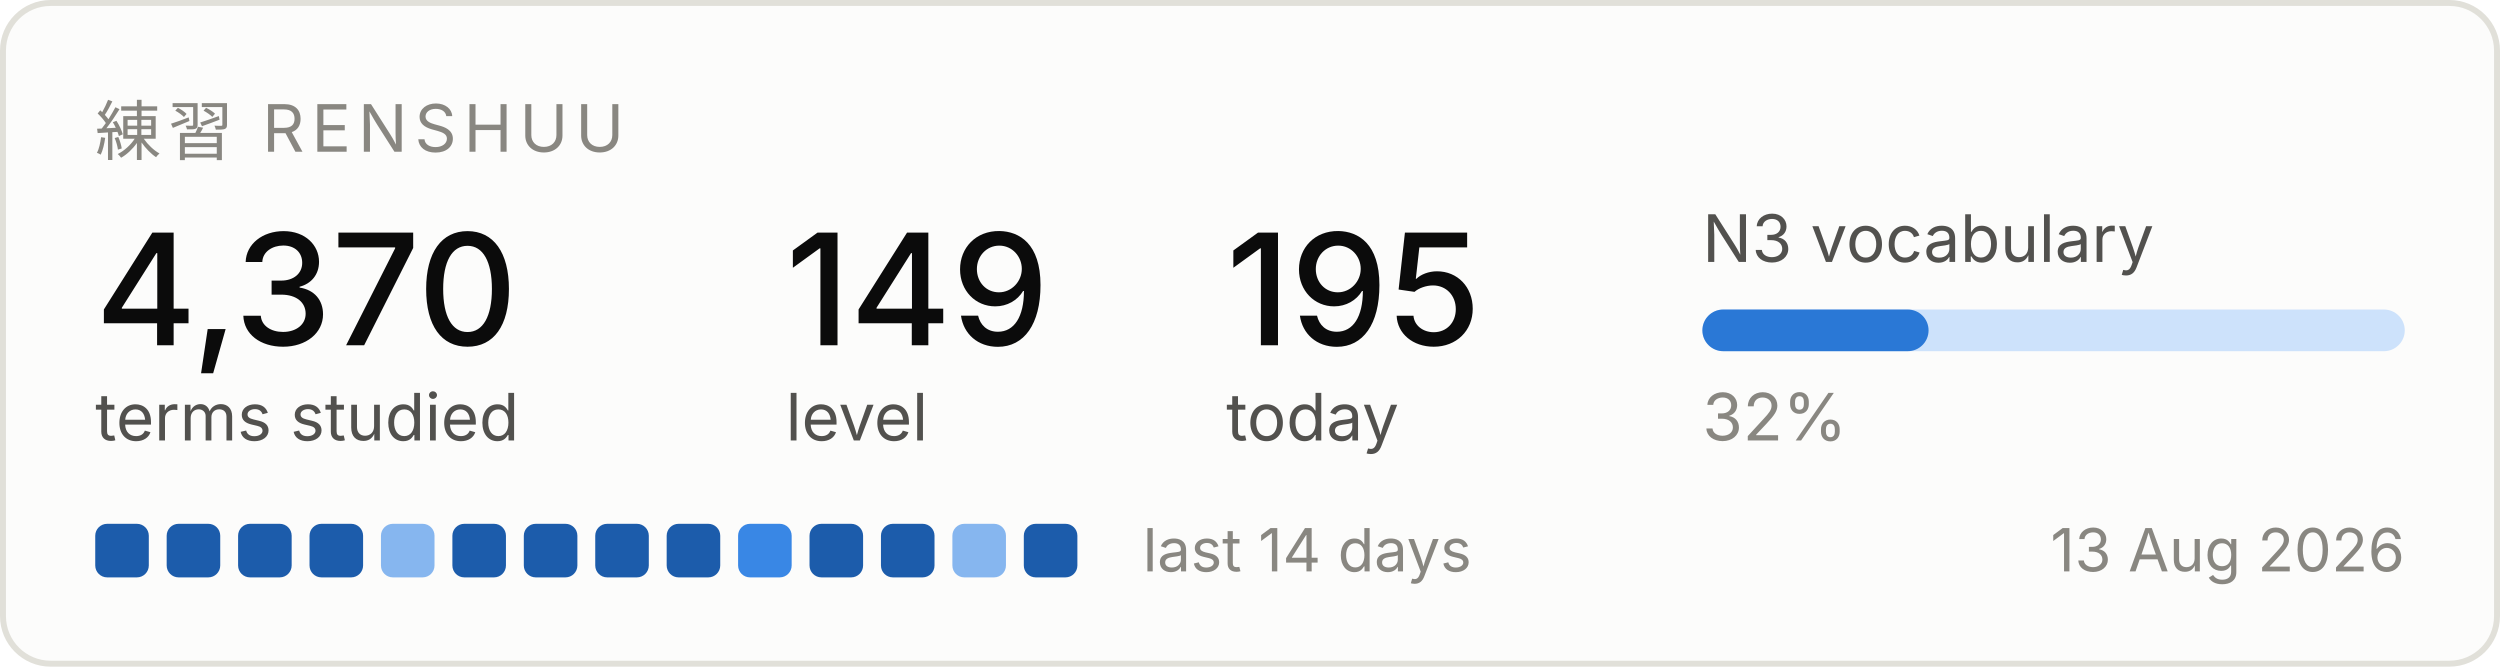
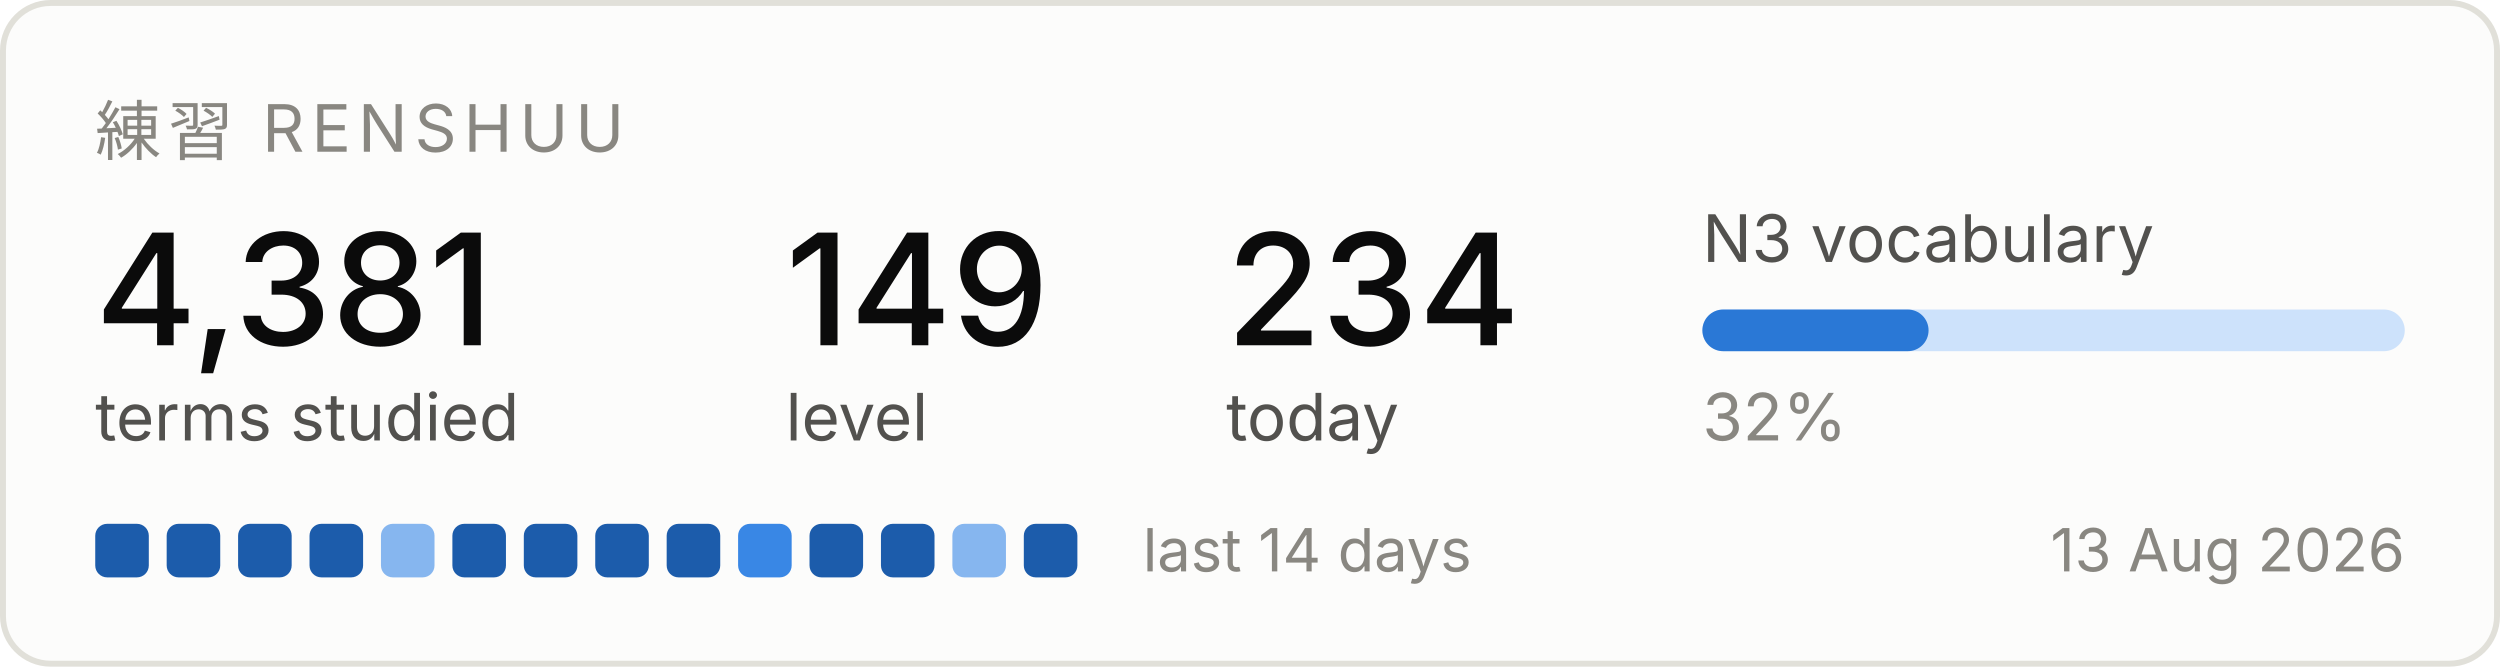
<svg xmlns="http://www.w3.org/2000/svg" width="420" height="112" viewBox="0 0 420 112" role="img" aria-label="Renshuu study progress">
  <rect x="0.5" y="0.5" width="419" height="111" rx="8" fill="#fcfcfb" stroke="#e1e0d9" />
  <text x="16" y="26" font-family="system-ui, -apple-system, Segoe UI, sans-serif" font-size="11" fill="#898781" letter-spacing="1.2">練習  RENSHUU</text>
-   <text x="16" y="58" font-family="system-ui, -apple-system, Segoe UI, sans-serif" font-size="26" fill="#0b0b0b" font-weight="500">4,370</text>
+   <text x="16" y="58" font-family="system-ui, -apple-system, Segoe UI, sans-serif" font-size="26" fill="#0b0b0b" font-weight="500">4,381</text>
  <text x="16" y="74" font-family="system-ui, -apple-system, Segoe UI, sans-serif" font-size="11" fill="#52514e">terms studied</text>
  <text x="132" y="58" font-family="system-ui, -apple-system, Segoe UI, sans-serif" font-size="26" fill="#0b0b0b" font-weight="500">149</text>
  <text x="132" y="74" font-family="system-ui, -apple-system, Segoe UI, sans-serif" font-size="11" fill="#52514e">level</text>
-   <text x="206" y="58" font-family="system-ui, -apple-system, Segoe UI, sans-serif" font-size="26" fill="#0b0b0b" font-weight="500">195</text>
+   <text x="206" y="58" font-family="system-ui, -apple-system, Segoe UI, sans-serif" font-size="26" fill="#0b0b0b" font-weight="500">234</text>
  <text x="206" y="74" font-family="system-ui, -apple-system, Segoe UI, sans-serif" font-size="11" fill="#52514e">today</text>
  <text x="286" y="44" font-family="system-ui, -apple-system, Segoe UI, sans-serif" font-size="11" fill="#52514e">N3 vocabulary</text>
  <rect x="286" y="52" width="118" height="7" rx="3.5" fill="#cde2fb" />
  <rect x="286" y="52" width="38" height="7" rx="3.5" fill="#2a78d6" />
  <text x="286" y="74" font-family="system-ui, -apple-system, Segoe UI, sans-serif" font-size="11" fill="#898781">32%</text>
  <rect x="16" y="88" width="9" height="9" rx="2" fill="#1c5cab" />
  <rect x="28" y="88" width="9" height="9" rx="2" fill="#1c5cab" />
  <rect x="40" y="88" width="9" height="9" rx="2" fill="#1c5cab" />
  <rect x="52" y="88" width="9" height="9" rx="2" fill="#1c5cab" />
  <rect x="64" y="88" width="9" height="9" rx="2" fill="#86b6ef" />
  <rect x="76" y="88" width="9" height="9" rx="2" fill="#1c5cab" />
  <rect x="88" y="88" width="9" height="9" rx="2" fill="#1c5cab" />
  <rect x="100" y="88" width="9" height="9" rx="2" fill="#1c5cab" />
  <rect x="112" y="88" width="9" height="9" rx="2" fill="#1c5cab" />
  <rect x="124" y="88" width="9" height="9" rx="2" fill="#3987e5" />
  <rect x="136" y="88" width="9" height="9" rx="2" fill="#1c5cab" />
  <rect x="148" y="88" width="9" height="9" rx="2" fill="#1c5cab" />
  <rect x="160" y="88" width="9" height="9" rx="2" fill="#86b6ef" />
  <rect x="172" y="88" width="9" height="9" rx="2" fill="#1c5cab" />
  <text x="192" y="96" font-family="system-ui, -apple-system, Segoe UI, sans-serif" font-size="10" fill="#898781">last 14 days</text>
  <text x="404" y="96" font-family="system-ui, -apple-system, Segoe UI, sans-serif" font-size="10" fill="#898781" text-anchor="end">13 Aug 2026</text>
</svg>
